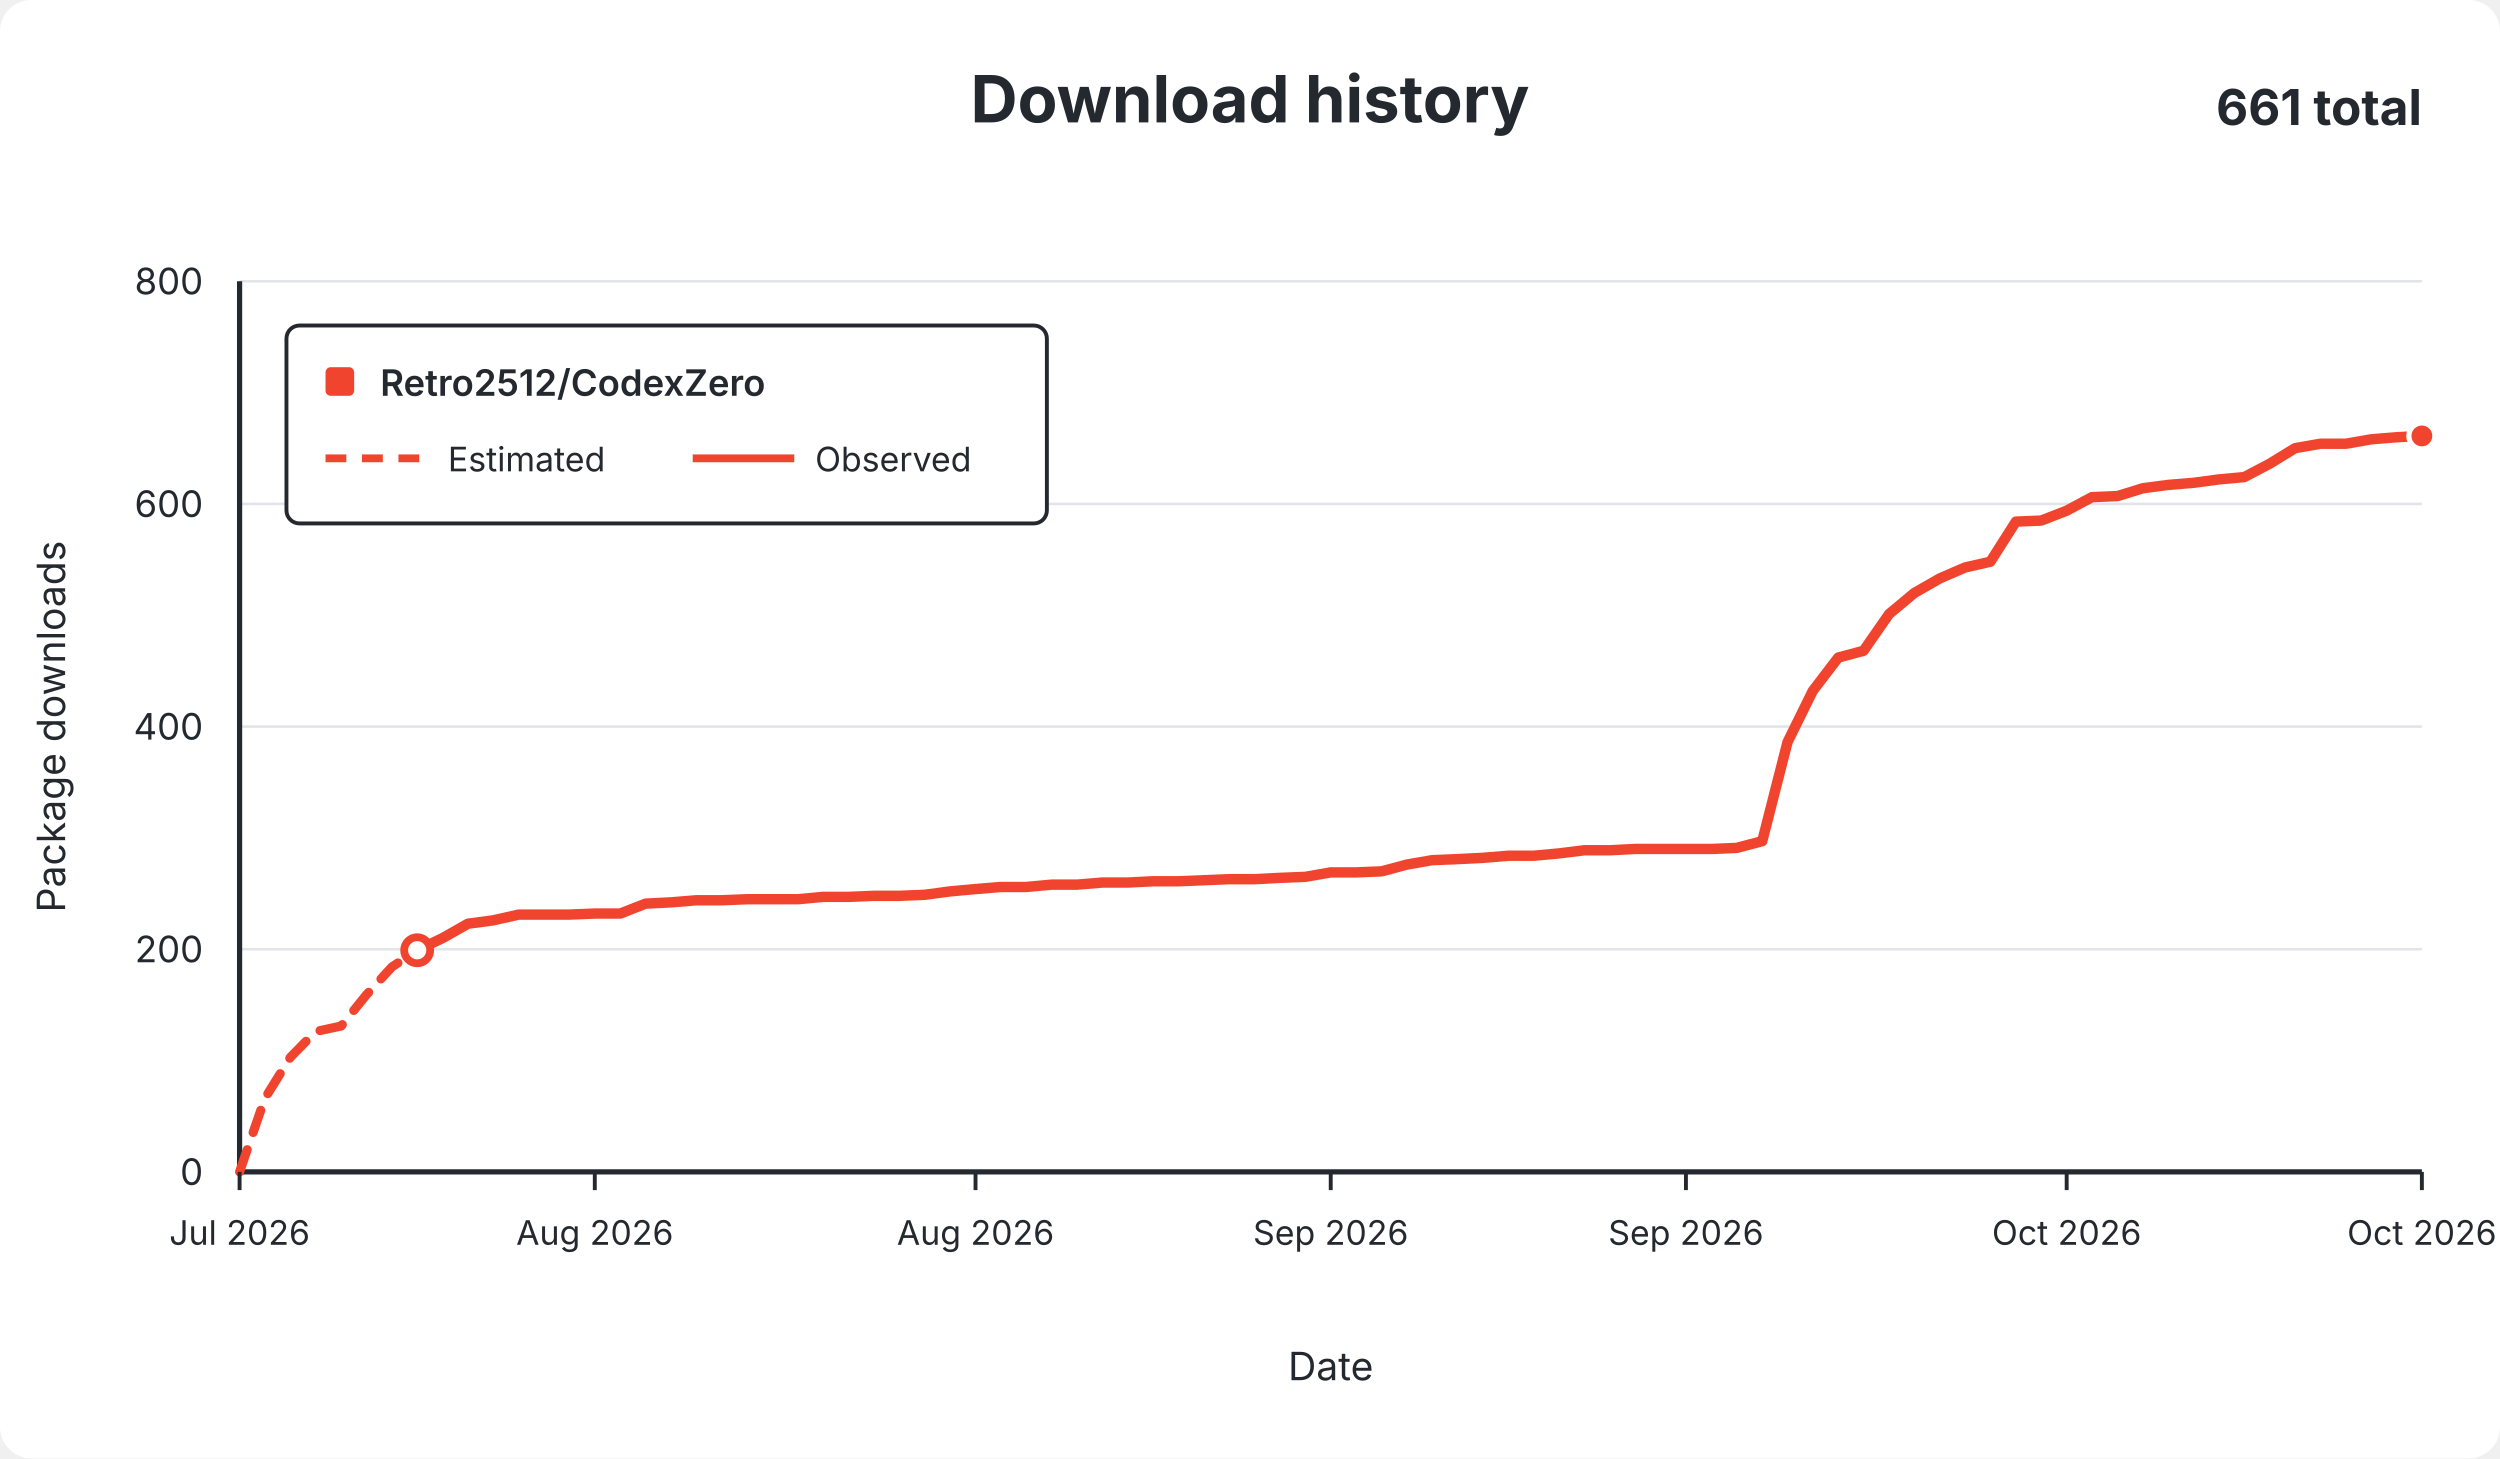
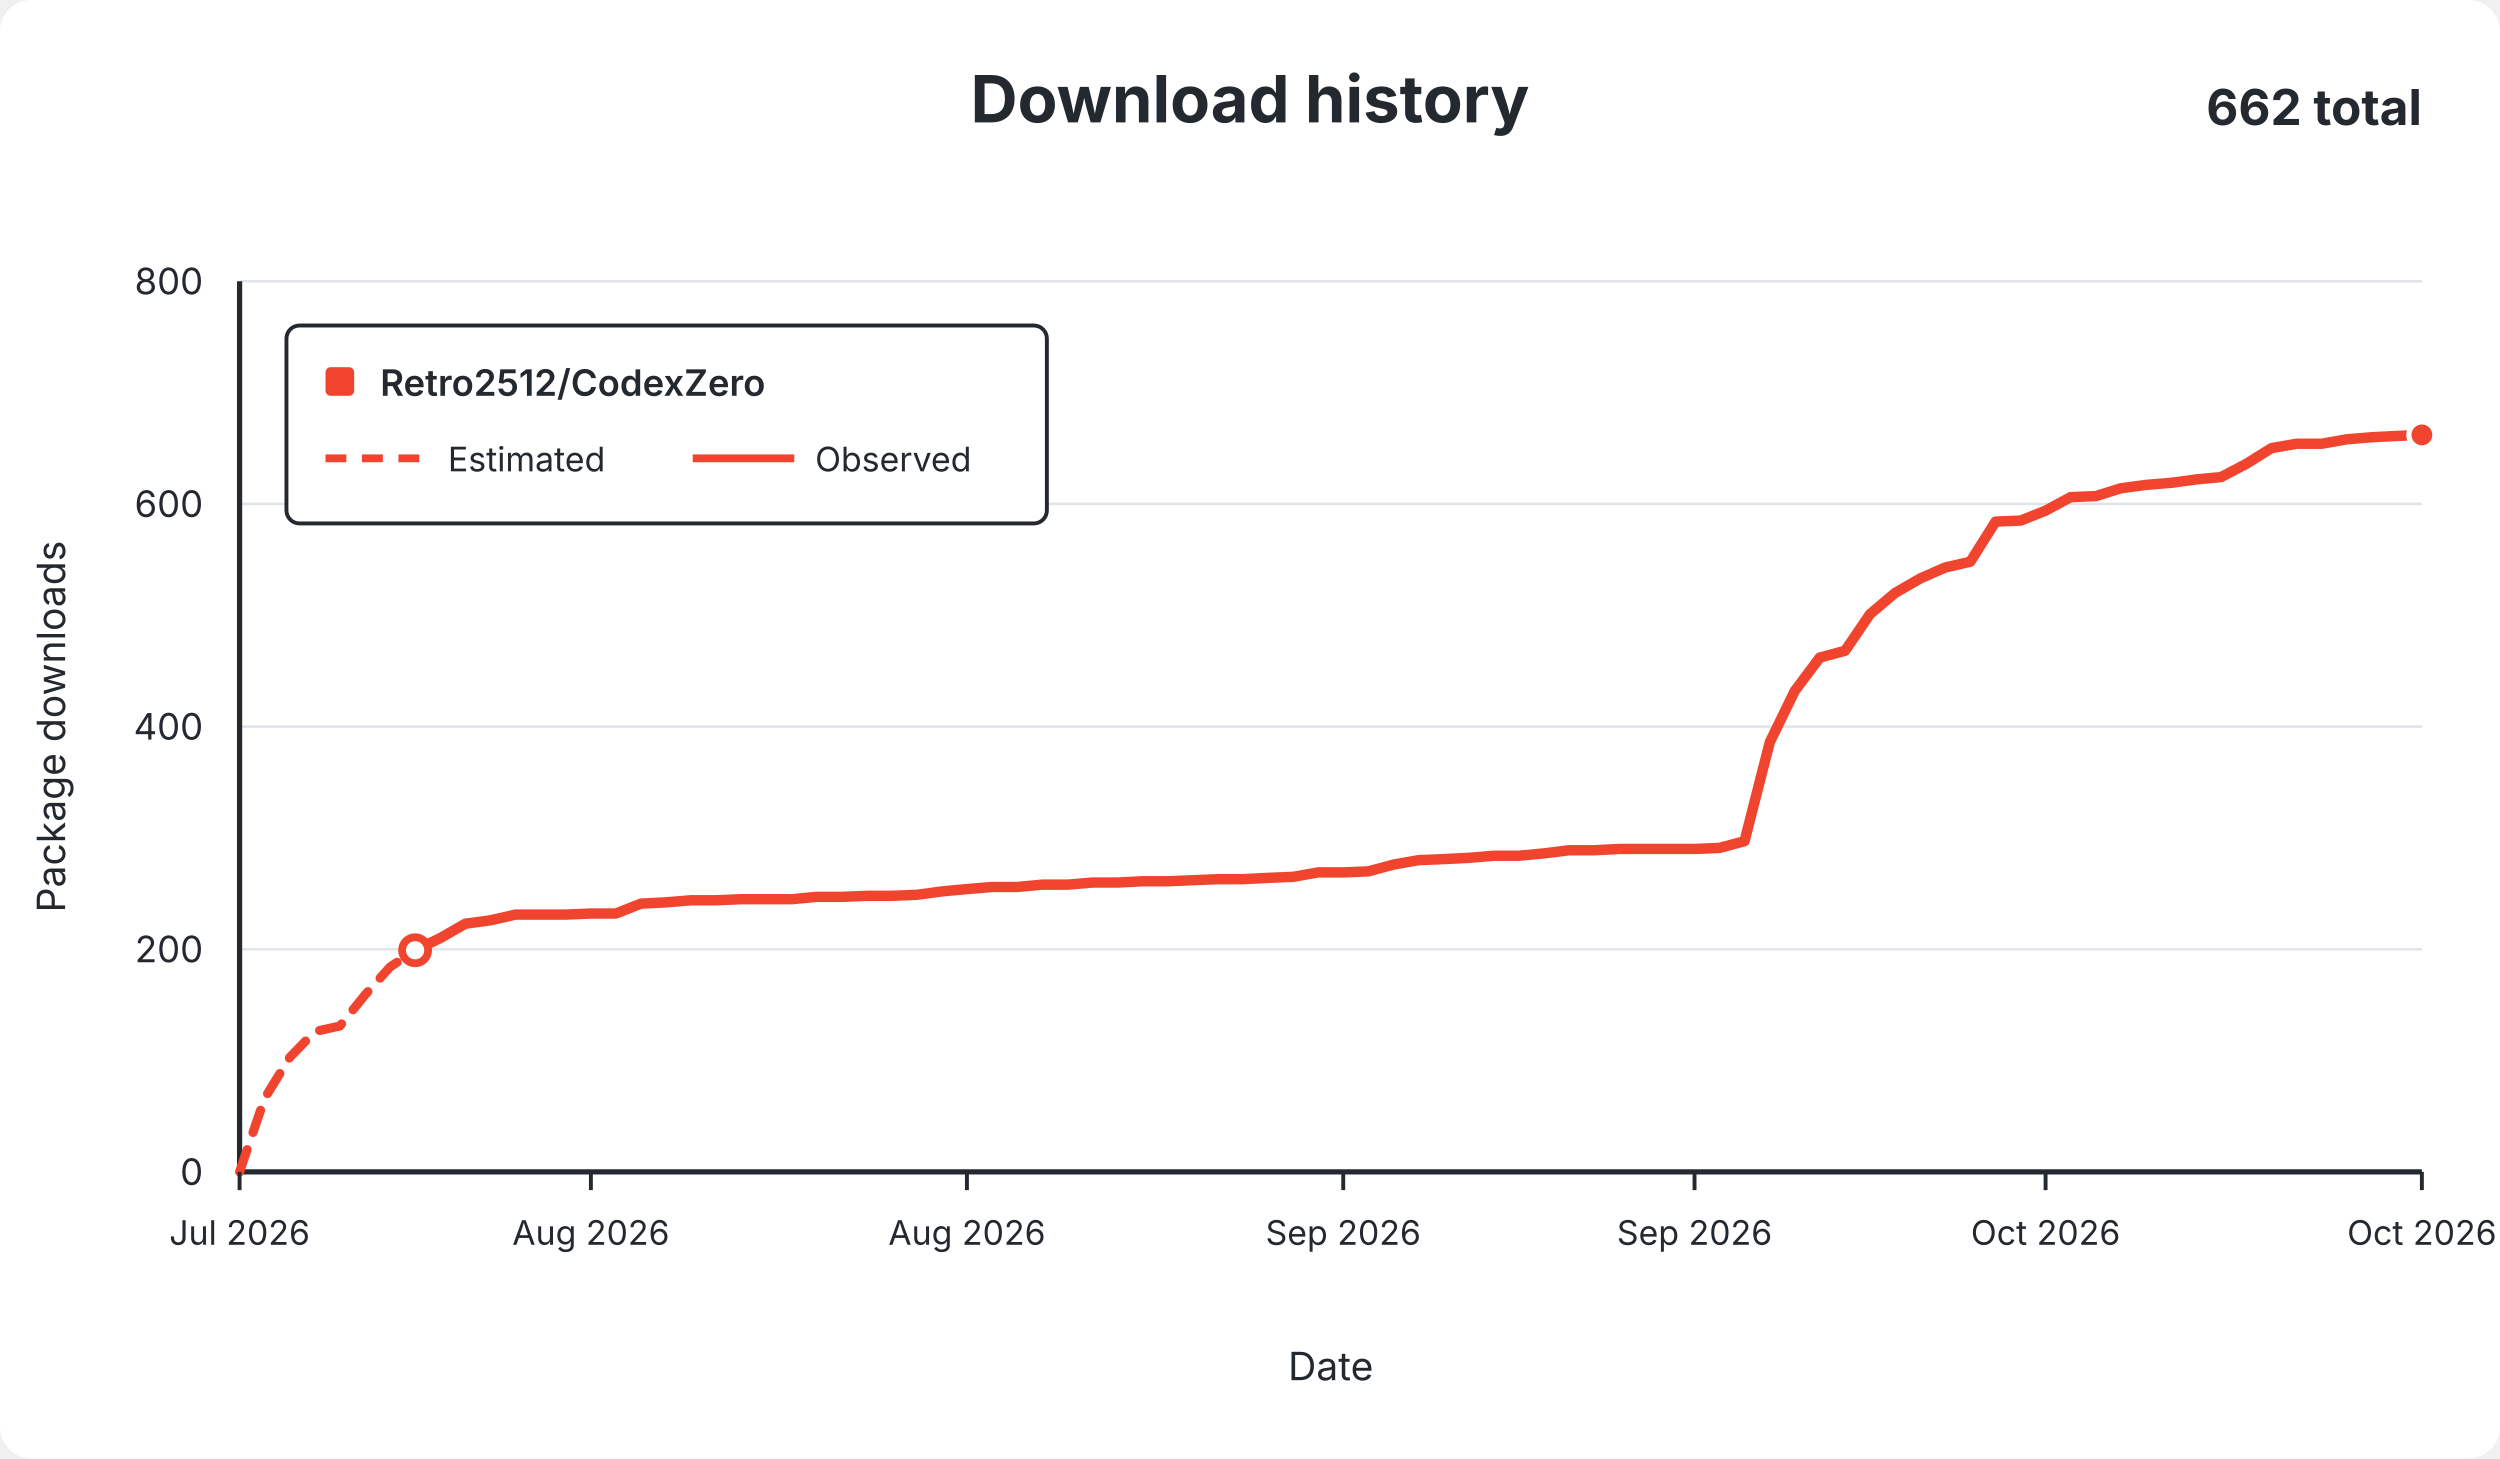
<svg xmlns="http://www.w3.org/2000/svg" width="960" height="560" viewBox="0 0 960 560" role="img">
  <rect width="960" height="560" rx="12" fill="#ffffff" />
  <g font-family="-apple-system,BlinkMacSystemFont,Segoe UI,sans-serif" fill="#24292f">
    <text x="480.0" y="47" text-anchor="middle" font-size="25" font-weight="650">Download history</text>
-     <text x="930" y="48" text-anchor="end" font-size="19" font-weight="650">661 total</text>
+     <text x="930" y="48" text-anchor="end" font-size="19" font-weight="650">662 total</text>
    <line x1="92" y1="450.0" x2="930" y2="450.0" stroke="#e1e4e8" stroke-width="1" />
    <text x="78" y="455.0" text-anchor="end" fill="#24292f" font-size="14">0</text>
    <line x1="92" y1="364.5" x2="930" y2="364.5" stroke="#e1e4e8" stroke-width="1" />
    <text x="78" y="369.5" text-anchor="end" fill="#24292f" font-size="14">200</text>
    <line x1="92" y1="279.0" x2="930" y2="279.0" stroke="#e1e4e8" stroke-width="1" />
    <text x="78" y="284.0" text-anchor="end" fill="#24292f" font-size="14">400</text>
    <line x1="92" y1="193.5" x2="930" y2="193.5" stroke="#e1e4e8" stroke-width="1" />
    <text x="78" y="198.5" text-anchor="end" fill="#24292f" font-size="14">600</text>
    <line x1="92" y1="108.0" x2="930" y2="108.0" stroke="#e1e4e8" stroke-width="1" />
    <text x="78" y="113.0" text-anchor="end" fill="#24292f" font-size="14">800</text>
    <line x1="92" y1="108" x2="92" y2="450" stroke="#24292f" stroke-width="2" />
    <line x1="92" y1="450" x2="930" y2="450" stroke="#24292f" stroke-width="2" />
-     <path d="M 92.0 450.0 L 101.7 421.8 L 111.5 406.0 L 121.2 396.1 L 131.0 394.0 L 140.7 382.0 L 150.5 371.3 L 160.2 364.9" fill="none" stroke="#f0442e" stroke-width="3.5" stroke-dasharray="9 7" stroke-linecap="round" stroke-linejoin="round" />
-     <path d="M 160.2 364.9 L 170.0 360.2 L 179.7 354.7 L 189.4 353.4 L 199.2 351.2 L 208.9 351.2 L 218.7 351.2 L 228.4 350.8 L 238.2 350.8 L 247.9 347.0 L 257.7 346.5 L 267.4 345.7 L 277.1 345.7 L 286.9 345.3 L 296.6 345.3 L 306.4 345.3 L 316.1 344.4 L 325.9 344.4 L 335.6 344.0 L 345.3 344.0 L 355.1 343.6 L 364.8 342.3 L 374.6 341.4 L 384.3 340.6 L 394.1 340.6 L 403.8 339.7 L 413.6 339.7 L 423.3 338.9 L 433.0 338.9 L 442.8 338.4 L 452.5 338.4 L 462.3 338.0 L 472.0 337.6 L 481.8 337.6 L 491.5 337.1 L 501.3 336.7 L 511.0 335.0 L 520.7 335.0 L 530.5 334.6 L 540.2 332.0 L 550.0 330.3 L 559.7 329.9 L 569.5 329.4 L 579.2 328.6 L 589.0 328.6 L 598.7 327.7 L 608.4 326.5 L 618.2 326.5 L 627.9 326.0 L 637.7 326.0 L 647.4 326.0 L 657.2 326.0 L 666.9 325.6 L 676.7 323.0 L 686.4 285.0 L 696.1 265.3 L 705.9 252.5 L 715.6 249.9 L 725.4 235.8 L 735.1 227.7 L 744.9 222.1 L 754.6 217.9 L 764.3 215.7 L 774.1 200.3 L 783.8 199.9 L 793.6 196.1 L 803.3 190.9 L 813.1 190.5 L 822.8 187.5 L 832.6 186.2 L 842.3 185.4 L 852.0 184.1 L 861.8 183.2 L 871.5 178.1 L 881.3 172.1 L 891.0 170.4 L 900.8 170.4 L 910.5 168.7 L 920.3 167.9 L 930.0 167.4" fill="none" stroke="#f0442e" stroke-width="4" stroke-linecap="round" stroke-linejoin="round" />
-     <circle cx="160.2" cy="364.9" r="5" fill="#ffffff" stroke="#f0442e" stroke-width="3" />
-     <circle cx="930.0" cy="167.4" r="5" fill="#f0442e" stroke="#ffffff" stroke-width="2" />
+     <path d="M 92.0 450.0 L 101.6 421.8 L 111.3 406.0 L 120.9 396.1 L 130.5 394.0 L 140.2 382.0 L 149.8 371.3 L 159.4 364.9" fill="none" stroke="#f0442e" stroke-width="3.5" stroke-dasharray="9 7" stroke-linecap="round" stroke-linejoin="round" />
+     <path d="M 159.4 364.9 L 169.1 360.2 L 178.7 354.7 L 188.3 353.4 L 198.0 351.2 L 207.6 351.2 L 217.2 351.2 L 226.9 350.8 L 236.5 350.8 L 246.1 347.0 L 255.7 346.5 L 265.4 345.7 L 275.0 345.7 L 284.6 345.3 L 294.3 345.3 L 303.9 345.3 L 313.5 344.4 L 323.2 344.4 L 332.8 344.0 L 342.4 344.0 L 352.1 343.6 L 361.7 342.3 L 371.3 341.4 L 381.0 340.6 L 390.6 340.6 L 400.2 339.7 L 409.9 339.7 L 419.5 338.9 L 429.1 338.9 L 438.8 338.4 L 448.4 338.4 L 458.0 338.0 L 467.7 337.6 L 477.3 337.6 L 486.9 337.1 L 496.6 336.7 L 506.2 335.0 L 515.8 335.0 L 525.4 334.6 L 535.1 332.0 L 544.7 330.3 L 554.3 329.9 L 564.0 329.4 L 573.6 328.6 L 583.2 328.6 L 592.9 327.7 L 602.5 326.5 L 612.1 326.5 L 621.8 326.0 L 631.4 326.0 L 641.0 326.0 L 650.7 326.0 L 660.3 325.6 L 669.9 323.0 L 679.6 285.0 L 689.2 265.3 L 698.8 252.5 L 708.5 249.9 L 718.1 235.8 L 727.7 227.7 L 737.4 222.1 L 747.0 217.9 L 756.6 215.7 L 766.3 200.3 L 775.9 199.9 L 785.5 196.1 L 795.1 190.9 L 804.8 190.5 L 814.4 187.5 L 824.0 186.2 L 833.7 185.4 L 843.3 184.1 L 852.9 183.2 L 862.6 178.1 L 872.2 172.1 L 881.8 170.4 L 891.5 170.4 L 901.1 168.7 L 910.7 167.9 L 920.4 167.4 L 930.0 167.0" fill="none" stroke="#f0442e" stroke-width="4" stroke-linecap="round" stroke-linejoin="round" />
+     <circle cx="159.4" cy="364.9" r="5" fill="#ffffff" stroke="#f0442e" stroke-width="3" />
+     <circle cx="930.0" cy="167.0" r="5" fill="#f0442e" stroke="#ffffff" stroke-width="2" />
    <line x1="92.0" y1="450" x2="92.0" y2="457" stroke="#24292f" stroke-width="1.5" />
    <text x="92.0" y="478" text-anchor="middle" fill="#24292f" font-size="13">Jul 2026</text>
-     <line x1="228.4" y1="450" x2="228.4" y2="457" stroke="#24292f" stroke-width="1.5" />
-     <text x="228.4" y="478" text-anchor="middle" fill="#24292f" font-size="13">Aug 2026</text>
-     <line x1="374.6" y1="450" x2="374.6" y2="457" stroke="#24292f" stroke-width="1.5" />
-     <text x="374.6" y="478" text-anchor="middle" fill="#24292f" font-size="13">Aug 2026</text>
-     <line x1="511.0" y1="450" x2="511.0" y2="457" stroke="#24292f" stroke-width="1.5" />
-     <text x="511.0" y="478" text-anchor="middle" fill="#24292f" font-size="13">Sep 2026</text>
-     <line x1="647.4" y1="450" x2="647.4" y2="457" stroke="#24292f" stroke-width="1.5" />
-     <text x="647.4" y="478" text-anchor="middle" fill="#24292f" font-size="13">Sep 2026</text>
-     <line x1="793.6" y1="450" x2="793.6" y2="457" stroke="#24292f" stroke-width="1.5" />
-     <text x="793.6" y="478" text-anchor="middle" fill="#24292f" font-size="13">Oct 2026</text>
+     <line x1="226.9" y1="450" x2="226.9" y2="457" stroke="#24292f" stroke-width="1.5" />
+     <text x="226.9" y="478" text-anchor="middle" fill="#24292f" font-size="13">Aug 2026</text>
+     <line x1="371.3" y1="450" x2="371.3" y2="457" stroke="#24292f" stroke-width="1.5" />
+     <text x="371.3" y="478" text-anchor="middle" fill="#24292f" font-size="13">Aug 2026</text>
+     <line x1="515.8" y1="450" x2="515.8" y2="457" stroke="#24292f" stroke-width="1.5" />
+     <text x="515.8" y="478" text-anchor="middle" fill="#24292f" font-size="13">Sep 2026</text>
+     <line x1="650.7" y1="450" x2="650.7" y2="457" stroke="#24292f" stroke-width="1.5" />
+     <text x="650.7" y="478" text-anchor="middle" fill="#24292f" font-size="13">Sep 2026</text>
+     <line x1="785.5" y1="450" x2="785.5" y2="457" stroke="#24292f" stroke-width="1.5" />
+     <text x="785.5" y="478" text-anchor="middle" fill="#24292f" font-size="13">Oct 2026</text>
    <line x1="930.0" y1="450" x2="930.0" y2="457" stroke="#24292f" stroke-width="1.5" />
    <text x="930.0" y="478" text-anchor="middle" fill="#24292f" font-size="13">Oct 2026</text>
    <text x="511.0" y="530" text-anchor="middle" font-size="15">Date</text>
    <text x="25" y="279.0" text-anchor="middle" font-size="15" transform="rotate(-90 25 279.0)">Package downloads</text>
    <g>
      <rect x="110" y="125" width="292" height="76" rx="5" fill="#ffffff" stroke="#24292f" stroke-width="1.5" />
      <rect x="125" y="141" width="11" height="11" rx="2" fill="#f0442e" />
      <text x="146" y="152" font-size="14" font-weight="600">Retro2512/CodexZero</text>
      <line x1="125" y1="176" x2="164" y2="176" stroke="#f0442e" stroke-width="3" stroke-dasharray="8 6" />
      <text x="172" y="181" font-size="13">Estimated</text>
      <line x1="266" y1="176" x2="305" y2="176" stroke="#f0442e" stroke-width="3" />
      <text x="313" y="181" font-size="13">Observed</text>
    </g>
  </g>
</svg>
